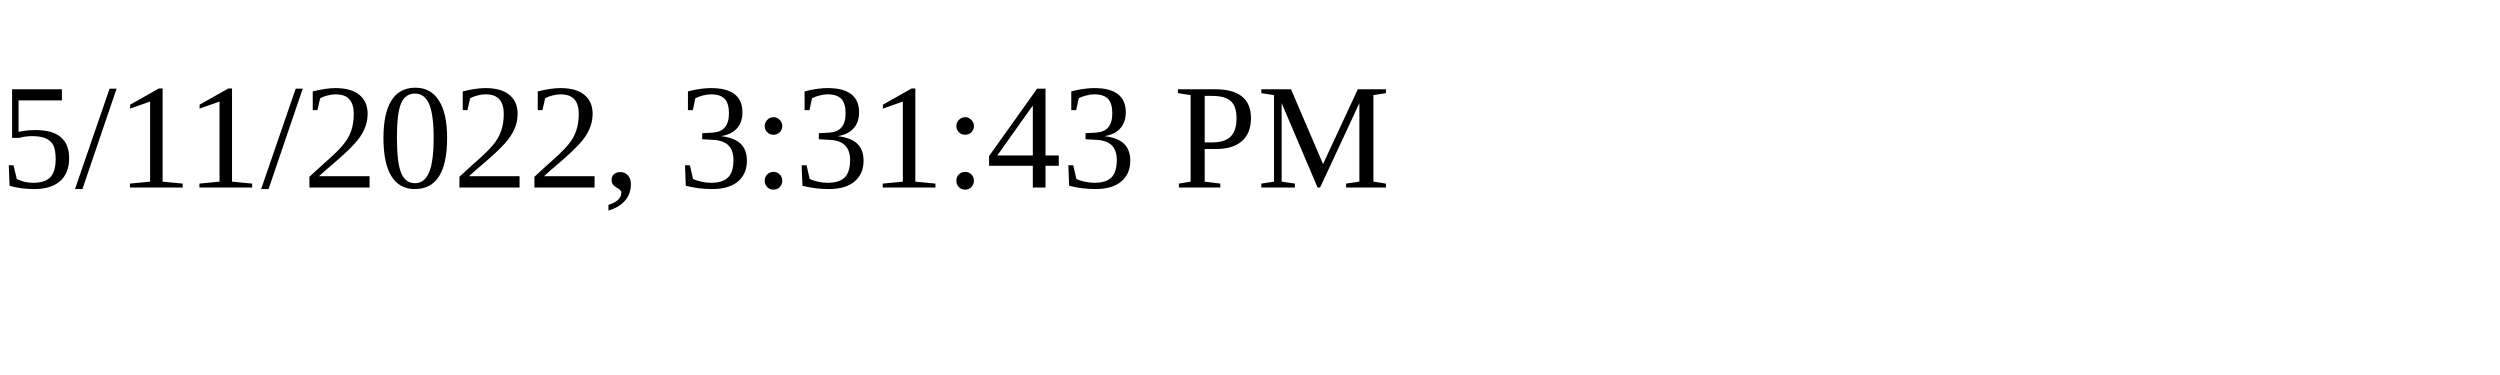
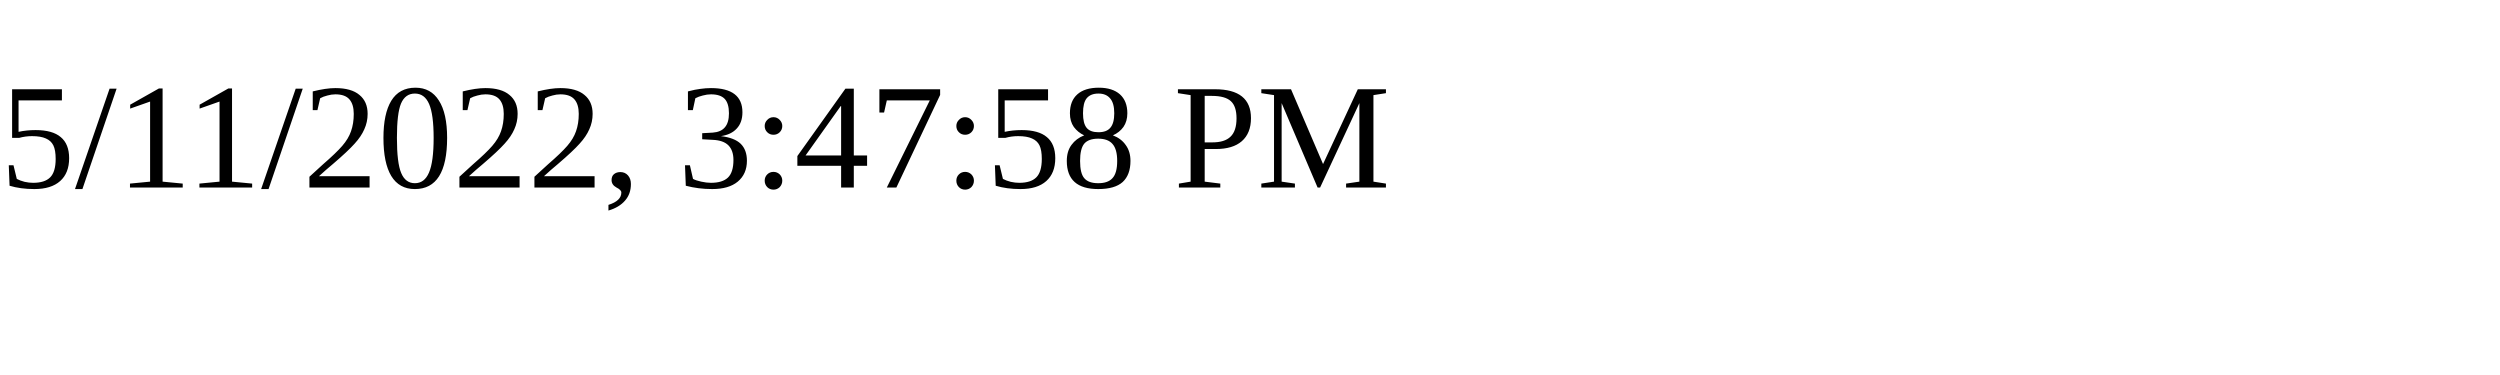
<svg xmlns="http://www.w3.org/2000/svg" height="30" width="200">
-   <text x="0" y="15">5/11/2022, 3:31:43 PM</text>
+   <text x="0" y="15">5/11/2022, 3:47:58 PM</text>
</svg>
